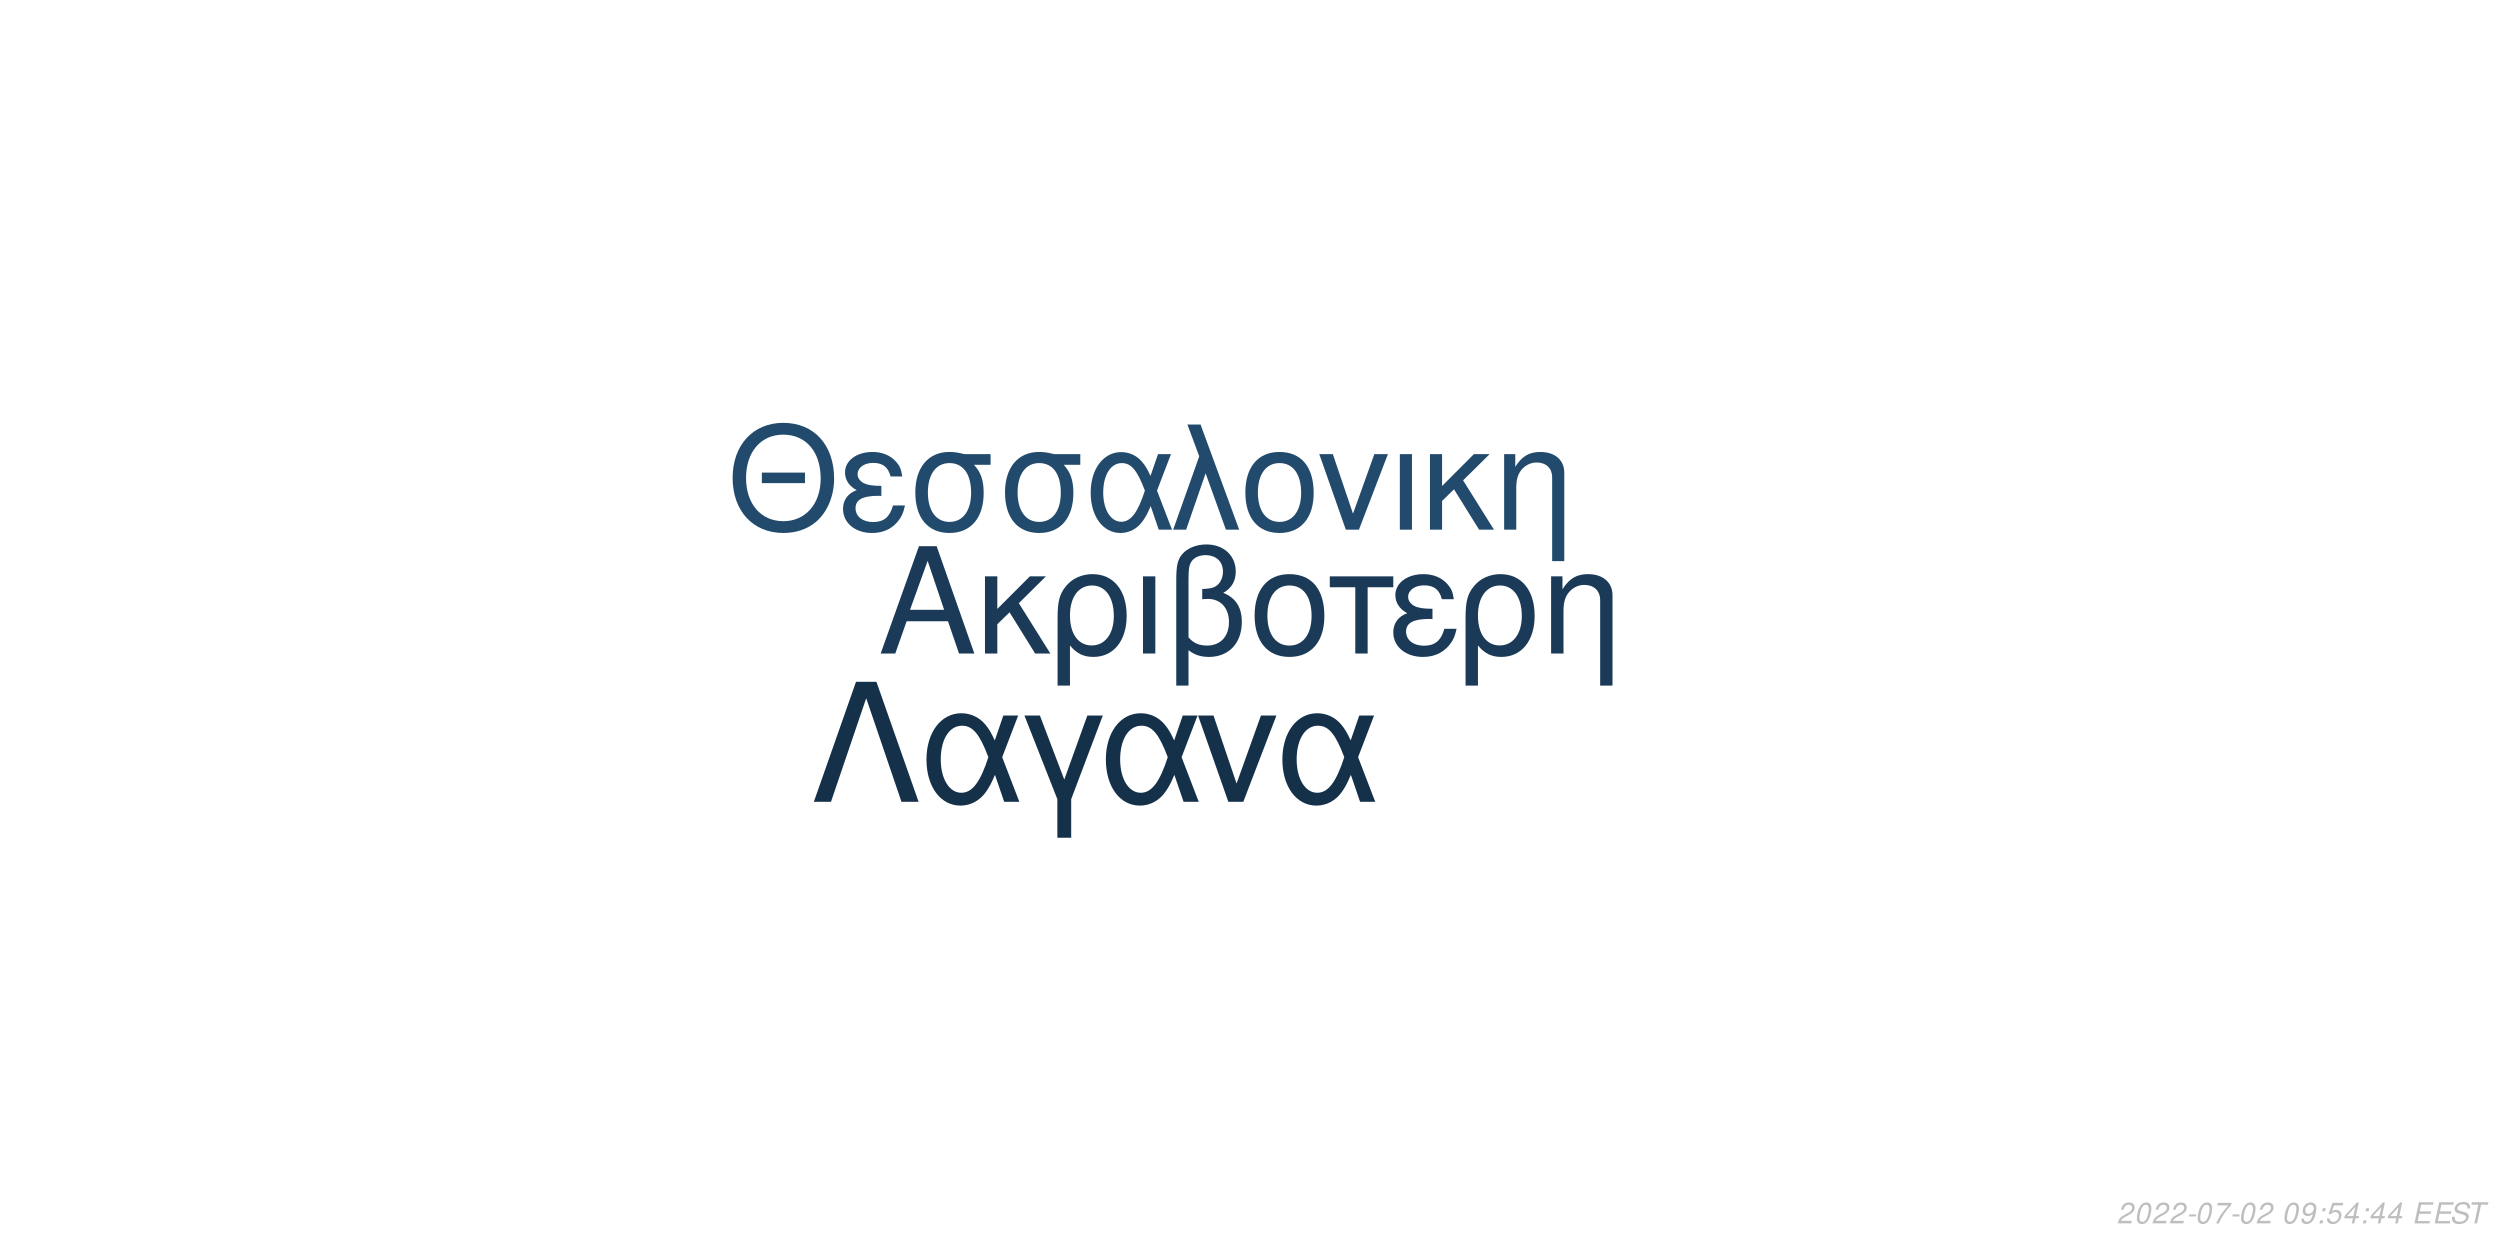
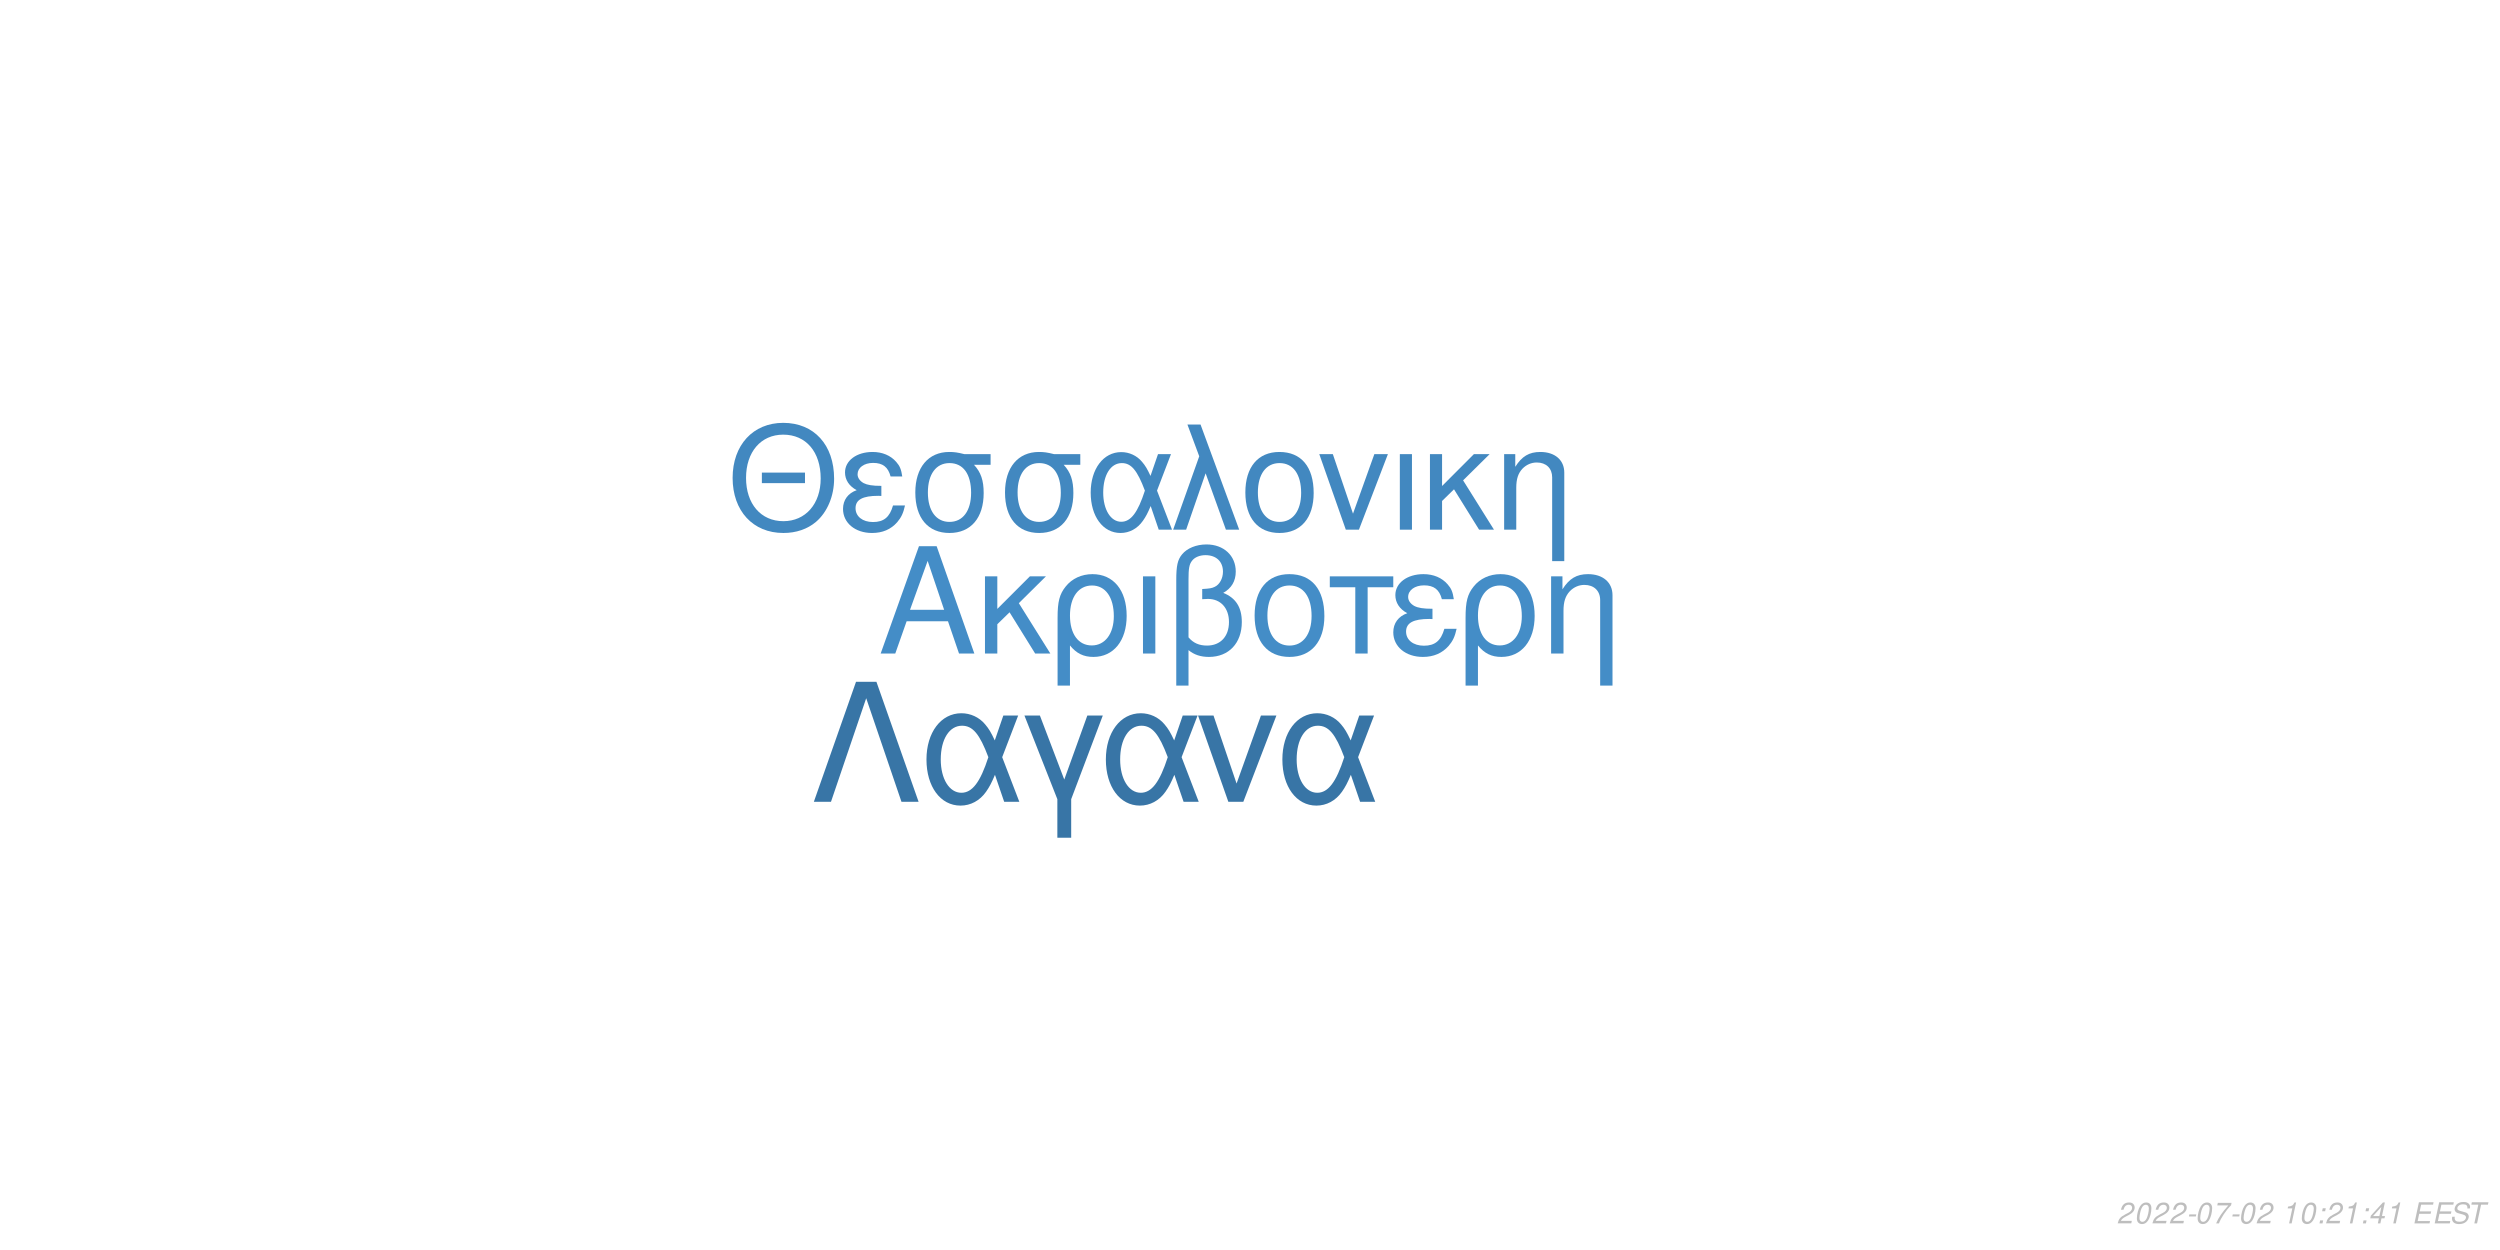
<svg xmlns="http://www.w3.org/2000/svg" xmlns:xlink="http://www.w3.org/1999/xlink" width="864pt" height="432pt" viewBox="0 0 864 432" version="1.1">
  <defs>
    <g>
      <symbol overflow="visible" id="glyph0-0">
        <path style="stroke:none;" d="" />
      </symbol>
      <symbol overflow="visible" id="glyph0-1">
        <path style="stroke:none;" d="M 24.125 -11.141 L 27.938 0 L 33.234 0 L 20.203 -37.094 L 14.094 -37.094 L 0.859 0 L 5.906 0 L 9.828 -11.141 Z M 22.797 -15.109 L 11 -15.109 L 17.094 -32.016 Z M 22.797 -15.109 " />
      </symbol>
      <symbol overflow="visible" id="glyph0-2">
        <path style="stroke:none;" d="M 7.172 -15.422 L 7.172 -26.672 L 2.906 -26.672 L 2.906 0 L 7.172 0 L 7.172 -10.125 L 11.406 -14.25 L 20.25 0 L 25.5 0 L 14.609 -17.406 L 23.969 -26.672 L 18.422 -26.672 Z M 7.172 -15.422 " />
      </symbol>
      <symbol overflow="visible" id="glyph0-3">
        <path style="stroke:none;" d="M 3 11.094 L 7.281 11.094 L 7.281 -2.797 C 9.516 -0.047 11.953 1.172 15.375 1.172 C 22.344 1.172 26.875 -4.422 26.875 -13.031 C 26.875 -21.891 22.297 -27.438 15.062 -27.438 C 11.297 -27.438 7.984 -25.906 5.797 -23.156 C 3.672 -20.516 3 -17.969 3 -12.359 Z M 14.906 -23.516 C 19.547 -23.516 22.438 -19.438 22.438 -12.922 C 22.438 -6.812 19.391 -2.797 14.812 -2.797 C 10.172 -2.797 7.281 -6.766 7.281 -13.125 C 7.281 -19.484 10.234 -23.516 14.906 -23.516 Z M 14.906 -23.516 " />
      </symbol>
      <symbol overflow="visible" id="glyph0-4">
        <path style="stroke:none;" d="M 3.516 0 L 7.781 0 L 7.781 -26.672 L 3.516 -26.672 Z M 3.516 0 " />
      </symbol>
      <symbol overflow="visible" id="glyph0-5">
        <path style="stroke:none;" d="M 4.016 11.094 L 8.25 11.094 L 8.25 -1.172 C 10.172 0.406 12.422 1.172 15.312 1.172 C 22.188 1.172 26.672 -3.609 26.672 -10.891 C 26.672 -15.984 24.578 -19.234 20.25 -20.969 C 23.109 -22.547 24.578 -25.031 24.578 -28.344 C 24.578 -33.844 20.406 -37.703 14.453 -37.703 C 10.938 -37.703 7.734 -36.391 6 -34.25 C 4.484 -32.422 4.016 -30.328 4.016 -25.391 Z M 8.25 -25.656 C 8.25 -29.359 8.5 -30.844 9.469 -32.062 C 10.375 -33.281 12.156 -34 14.094 -34 C 17.812 -34 20.156 -31.812 20.156 -28.297 C 20.156 -25.953 18.984 -23.812 17.297 -23.047 C 16.281 -22.547 15.469 -22.438 12.984 -22.297 L 12.984 -18.781 C 13.734 -18.828 14.344 -18.875 14.969 -18.875 C 19.344 -18.875 22.234 -15.719 22.234 -10.891 C 22.234 -5.906 19.281 -2.75 14.656 -2.75 C 11.953 -2.75 9.922 -3.609 8.25 -5.594 Z M 8.25 -25.656 " />
      </symbol>
      <symbol overflow="visible" id="glyph0-6">
        <path style="stroke:none;" d="M 14.094 -27.438 C 6.562 -27.438 2.094 -22.094 2.094 -13.125 C 2.094 -4.125 6.562 1.172 14.141 1.172 C 21.672 1.172 26.203 -4.172 26.203 -12.922 C 26.203 -22.188 21.828 -27.438 14.094 -27.438 Z M 14.141 -23.516 C 18.938 -23.516 21.781 -19.594 21.781 -12.984 C 21.781 -6.672 18.828 -2.75 14.141 -2.75 C 9.422 -2.75 6.516 -6.672 6.516 -13.125 C 6.516 -19.594 9.422 -23.516 14.141 -23.516 Z M 14.141 -23.516 " />
      </symbol>
      <symbol overflow="visible" id="glyph0-7">
        <path style="stroke:none;" d="M 7.891 0 L 12.156 0 L 12.156 -22.906 L 21.016 -22.906 L 21.016 -26.672 L -0.922 -26.672 L -0.922 -22.906 L 7.891 -22.906 Z M 7.891 0 " />
      </symbol>
      <symbol overflow="visible" id="glyph0-8">
        <path style="stroke:none;" d="M 14.562 -15.469 C 11.344 -15.469 9.562 -15.781 8.297 -16.438 C 6.922 -17.203 6.156 -18.328 6.156 -19.547 C 6.156 -21.891 8.453 -23.562 11.656 -23.562 C 15.062 -23.562 16.953 -22.094 17.812 -18.781 L 21.938 -18.781 C 21.578 -21.266 21.062 -22.5 19.797 -23.922 C 17.812 -26.203 14.906 -27.438 11.453 -27.438 C 5.797 -27.438 1.734 -24.375 1.734 -20.203 C 1.734 -17.609 3.156 -15.375 5.859 -13.938 C 2.797 -12.875 1.016 -10.484 1.016 -7.328 C 1.016 -2.391 5.297 1.172 11.25 1.172 C 14.969 1.172 17.906 -0.109 20.156 -2.641 C 21.578 -4.328 22.297 -5.797 22.906 -8.547 L 18.672 -8.547 C 17.5 -4.422 15.422 -2.703 11.609 -2.703 C 7.938 -2.703 5.438 -4.688 5.438 -7.578 C 5.438 -10.578 7.938 -11.953 13.484 -11.953 C 13.641 -11.953 14.094 -11.953 14.562 -11.906 Z M 14.562 -15.469 " />
      </symbol>
      <symbol overflow="visible" id="glyph0-9">
        <path style="stroke:none;" d="M 3.562 -26.672 L 3.562 0 L 7.844 0 L 7.844 -14.703 C 7.844 -17.906 8.5 -19.891 10.031 -21.531 C 11.406 -22.953 13.188 -23.719 15.062 -23.719 C 18.375 -23.719 20.516 -21.672 20.516 -18.469 L 20.516 11.094 L 24.781 11.094 L 24.781 -20.156 C 24.781 -24.578 21.469 -27.438 16.328 -27.438 C 12.359 -27.438 9.828 -25.906 7.484 -22.188 L 7.484 -26.672 Z M 3.562 -26.672 " />
      </symbol>
      <symbol overflow="visible" id="glyph1-0">
        <path style="stroke:none;" d="" />
      </symbol>
      <symbol overflow="visible" id="glyph1-1">
        <path style="stroke:none;" d="M 26.859 -19.734 L 11.953 -19.734 L 11.953 -16.094 L 26.859 -16.094 Z M 19.328 -36.922 C 8.922 -36.922 1.844 -29.25 1.844 -17.891 C 1.844 -6.484 8.875 1.141 19.391 1.141 C 23.812 1.141 27.703 -0.203 30.641 -2.688 C 34.578 -6.031 36.922 -11.656 36.922 -17.594 C 36.922 -29.297 30 -36.922 19.328 -36.922 Z M 19.328 -32.844 C 27.203 -32.844 32.281 -26.906 32.281 -17.688 C 32.281 -8.922 27.062 -2.938 19.391 -2.938 C 11.609 -2.938 6.484 -8.922 6.484 -17.891 C 6.484 -26.859 11.609 -32.844 19.328 -32.844 Z M 19.328 -32.844 " />
      </symbol>
      <symbol overflow="visible" id="glyph1-2">
        <path style="stroke:none;" d="M 14.25 -15.141 C 11.109 -15.141 9.375 -15.453 8.125 -16.094 C 6.781 -16.844 6.031 -17.938 6.031 -19.141 C 6.031 -21.422 8.266 -23.078 11.406 -23.078 C 14.75 -23.078 16.594 -21.625 17.438 -18.391 L 21.469 -18.391 C 21.125 -20.828 20.625 -22.031 19.391 -23.422 C 17.438 -25.656 14.594 -26.859 11.219 -26.859 C 5.688 -26.859 1.688 -23.875 1.688 -19.781 C 1.688 -17.234 3.094 -15.047 5.734 -13.656 C 2.734 -12.609 1 -10.266 1 -7.172 C 1 -2.344 5.188 1.141 11.016 1.141 C 14.656 1.141 17.547 -0.094 19.734 -2.594 C 21.125 -4.234 21.828 -5.688 22.422 -8.375 L 18.281 -8.375 C 17.141 -4.328 15.094 -2.641 11.359 -2.641 C 7.766 -2.641 5.328 -4.578 5.328 -7.422 C 5.328 -10.359 7.766 -11.703 13.203 -11.703 C 13.359 -11.703 13.797 -11.703 14.25 -11.656 Z M 14.25 -15.141 " />
      </symbol>
      <symbol overflow="visible" id="glyph1-3">
        <path style="stroke:none;" d="M 29 -26.109 L 19.938 -26.109 C 17.594 -26.703 16.438 -26.859 14.703 -26.859 C 7.469 -26.859 2.984 -21.469 2.984 -12.859 C 2.984 -4.031 7.375 1.141 14.797 1.141 C 22.172 1.141 26.609 -4.078 26.609 -12.656 C 26.609 -17.047 25.656 -19.828 23.266 -22.422 L 29 -22.422 Z M 14.797 -23.016 C 19.531 -23.016 22.266 -19.234 22.266 -12.75 C 22.266 -6.531 19.438 -2.688 14.797 -2.688 C 10.172 -2.688 7.328 -6.531 7.328 -12.859 C 7.328 -19.188 10.172 -23.016 14.797 -23.016 Z M 14.797 -23.016 " />
      </symbol>
      <symbol overflow="visible" id="glyph1-4">
        <path style="stroke:none;" d="M 29.344 -26.109 L 24.859 -26.109 L 22.266 -18.578 C 21.125 -21.031 20.484 -22.125 19.328 -23.469 C 17.547 -25.609 14.906 -26.812 12.156 -26.812 C 5.984 -26.812 1.594 -20.984 1.594 -12.812 C 1.594 -4.578 5.828 1.141 11.906 1.141 C 14.953 1.141 17.734 -0.344 19.625 -3.047 C 20.672 -4.531 21.281 -5.688 22.328 -8.172 L 25.109 0 L 29.703 0 L 24.516 -13.5 Z M 20.328 -13.5 C 17.891 -5.922 15.453 -2.734 12.156 -2.734 C 8.516 -2.734 5.922 -6.922 5.922 -12.812 C 5.922 -18.938 8.516 -23.016 12.359 -23.016 C 15.594 -23.016 17.688 -20.531 20.328 -13.5 Z M 20.328 -13.5 " />
      </symbol>
      <symbol overflow="visible" id="glyph1-5">
        <path style="stroke:none;" d="M 1.094 0 L 5.578 0 L 12.312 -19.484 L 19.328 0 L 23.922 0 L 10.562 -36.328 L 6.031 -36.328 L 10.109 -25.359 Z M 1.094 0 " />
      </symbol>
      <symbol overflow="visible" id="glyph1-6">
        <path style="stroke:none;" d="M 13.797 -26.859 C 6.422 -26.859 2.047 -21.625 2.047 -12.859 C 2.047 -4.031 6.422 1.141 13.859 1.141 C 21.234 1.141 25.656 -4.078 25.656 -12.656 C 25.656 -21.719 21.375 -26.859 13.797 -26.859 Z M 13.859 -23.016 C 18.531 -23.016 21.328 -19.188 21.328 -12.703 C 21.328 -6.531 18.438 -2.688 13.859 -2.688 C 9.219 -2.688 6.375 -6.531 6.375 -12.859 C 6.375 -19.188 9.219 -23.016 13.859 -23.016 Z M 13.859 -23.016 " />
      </symbol>
      <symbol overflow="visible" id="glyph1-7">
        <path style="stroke:none;" d="M 14.297 0 L 24.312 -26.109 L 19.625 -26.109 L 12.25 -5.531 L 5.281 -26.109 L 0.594 -26.109 L 9.766 0 Z M 14.297 0 " />
      </symbol>
      <symbol overflow="visible" id="glyph1-8">
        <path style="stroke:none;" d="M 3.438 0 L 7.625 0 L 7.625 -26.109 L 3.438 -26.109 Z M 3.438 0 " />
      </symbol>
      <symbol overflow="visible" id="glyph1-9">
        <path style="stroke:none;" d="M 7.031 -15.094 L 7.031 -26.109 L 2.844 -26.109 L 2.844 0 L 7.031 0 L 7.031 -9.922 L 11.156 -13.953 L 19.828 0 L 24.969 0 L 14.297 -17.047 L 23.469 -26.109 L 18.031 -26.109 Z M 7.031 -15.094 " />
      </symbol>
      <symbol overflow="visible" id="glyph1-10">
        <path style="stroke:none;" d="M 3.484 -26.109 L 3.484 0 L 7.672 0 L 7.672 -14.406 C 7.672 -17.547 8.328 -19.484 9.812 -21.078 C 11.156 -22.469 12.906 -23.219 14.75 -23.219 C 17.984 -23.219 20.078 -21.234 20.078 -18.094 L 20.078 10.859 L 24.266 10.859 L 24.266 -19.734 C 24.266 -24.062 21.031 -26.859 16 -26.859 C 12.109 -26.859 9.609 -25.359 7.328 -21.719 L 7.328 -26.109 Z M 3.484 -26.109 " />
      </symbol>
      <symbol overflow="visible" id="glyph2-0">
        <path style="stroke:none;" d="" />
      </symbol>
      <symbol overflow="visible" id="glyph2-1">
        <path style="stroke:none;" d="M 22.531 -41.484 L 15.484 -41.484 L 0.906 0 L 6.828 0 L 19 -35.797 L 31.188 0 L 37.109 0 Z M 22.531 -41.484 " />
      </symbol>
      <symbol overflow="visible" id="glyph2-2">
        <path style="stroke:none;" d="M 33.516 -29.812 L 28.391 -29.812 L 25.438 -21.219 C 24.125 -24.016 23.391 -25.266 22.078 -26.797 C 20.031 -29.25 17.016 -30.609 13.891 -30.609 C 6.828 -30.609 1.828 -23.953 1.828 -14.625 C 1.828 -5.234 6.656 1.312 13.594 1.312 C 17.078 1.312 20.266 -0.391 22.422 -3.469 C 23.609 -5.172 24.297 -6.484 25.5 -9.328 L 28.688 0 L 33.922 0 L 28 -15.422 Z M 23.219 -15.422 C 20.422 -6.766 17.641 -3.125 13.891 -3.125 C 9.734 -3.125 6.766 -7.906 6.766 -14.625 C 6.766 -21.625 9.734 -26.297 14.109 -26.297 C 17.812 -26.297 20.203 -23.453 23.219 -15.422 Z M 23.219 -15.422 " />
      </symbol>
      <symbol overflow="visible" id="glyph2-3">
        <path style="stroke:none;" d="M 12.062 12.406 L 16.844 12.406 L 16.844 -0.906 L 27.766 -29.812 L 22.422 -29.812 L 14.453 -7.688 L 6.031 -29.812 L 0.688 -29.812 L 12.062 -0.906 Z M 12.062 12.406 " />
      </symbol>
      <symbol overflow="visible" id="glyph2-4">
        <path style="stroke:none;" d="M 16.328 0 L 27.766 -29.812 L 22.422 -29.812 L 14 -6.312 L 6.031 -29.812 L 0.688 -29.812 L 11.156 0 Z M 16.328 0 " />
      </symbol>
      <symbol overflow="visible" id="glyph3-0">
        <path style="stroke:none;" d="" />
      </symbol>
      <symbol overflow="visible" id="glyph3-1">
        <path style="stroke:none;" d="M 5.234 -0.875 L 1.469 -0.875 C 1.641 -1.375 2.203 -1.891 3.109 -2.344 L 4.234 -2.938 C 5.562 -3.625 6.219 -4.469 6.219 -5.484 C 6.219 -5.938 6.062 -6.359 5.797 -6.656 C 5.469 -7.047 4.984 -7.234 4.312 -7.234 C 2.766 -7.234 1.891 -6.453 1.484 -4.734 L 2.375 -4.734 C 2.484 -5.188 2.609 -5.484 2.797 -5.75 C 3.094 -6.203 3.609 -6.453 4.188 -6.453 C 4.891 -6.453 5.344 -6.031 5.344 -5.375 C 5.344 -4.703 4.859 -4.094 4.016 -3.656 L 2.984 -3.125 C 1.234 -2.188 0.797 -1.656 0.344 -0.016 L 5.047 -0.016 Z M 5.234 -0.875 " />
      </symbol>
      <symbol overflow="visible" id="glyph3-2">
        <path style="stroke:none;" d="M 4.203 -7.234 C 3.375 -7.234 2.688 -6.812 2.125 -5.984 C 1.484 -5.047 0.984 -3.188 0.984 -1.734 C 0.984 -1.109 1.172 -0.562 1.484 -0.266 C 1.797 0.047 2.281 0.234 2.766 0.234 C 3.625 0.234 4.281 -0.156 4.859 -1.016 C 5.516 -1.953 6 -3.797 6 -5.266 C 6 -6.5 5.328 -7.234 4.203 -7.234 Z M 4.094 -6.453 C 4.734 -6.453 5.125 -5.984 5.125 -5.156 C 5.125 -4.203 4.781 -2.625 4.406 -1.812 C 3.984 -0.938 3.516 -0.547 2.875 -0.547 C 2.25 -0.547 1.875 -1.031 1.875 -1.828 C 1.875 -2.797 2.203 -4.344 2.594 -5.203 C 2.984 -6.047 3.453 -6.453 4.094 -6.453 Z M 4.094 -6.453 " />
      </symbol>
      <symbol overflow="visible" id="glyph3-3">
        <path style="stroke:none;" d="M 3.516 -3.125 L 1.125 -3.125 L 0.969 -2.406 L 3.359 -2.406 Z M 3.516 -3.125 " />
      </symbol>
      <symbol overflow="visible" id="glyph3-4">
        <path style="stroke:none;" d="M 6.703 -7.094 L 1.953 -7.094 L 1.766 -6.219 L 5.594 -6.219 C 3.344 -3.688 2.266 -2.109 1.375 0 L 2.344 0 C 3.031 -1.906 4.828 -4.594 6.547 -6.281 Z M 6.703 -7.094 " />
      </symbol>
      <symbol overflow="visible" id="glyph3-5">
        <path style="stroke:none;" d="" />
      </symbol>
      <symbol overflow="visible" id="glyph3-6">
-         <path style="stroke:none;" d="M 0.844 -1.656 C 0.844 -1.547 0.844 -1.438 0.844 -1.375 C 0.844 -0.406 1.531 0.234 2.578 0.234 C 3.203 0.234 3.766 0.016 4.297 -0.438 C 4.938 -1 5.312 -1.656 5.594 -2.719 C 5.844 -3.672 6.016 -4.766 6.016 -5.375 C 6.016 -5.844 5.844 -6.328 5.547 -6.656 C 5.203 -7.031 4.703 -7.234 4.062 -7.234 C 2.516 -7.234 1.297 -5.938 1.297 -4.266 C 1.297 -3.203 1.984 -2.547 3.047 -2.547 C 3.484 -2.547 3.953 -2.672 4.281 -2.891 C 4.406 -2.984 4.547 -3.078 4.828 -3.344 C 4.438 -1.484 3.703 -0.547 2.703 -0.547 C 2.109 -0.547 1.719 -0.938 1.719 -1.547 L 1.719 -1.656 Z M 3.953 -6.453 C 4.625 -6.453 5.141 -5.953 5.141 -5.281 C 5.141 -4.188 4.312 -3.312 3.297 -3.312 C 2.594 -3.312 2.172 -3.734 2.172 -4.453 C 2.172 -5.562 2.984 -6.453 3.953 -6.453 Z M 3.953 -6.453 " />
+         <path style="stroke:none;" d="M 3.703 -5.188 L 2.594 0 L 3.469 0 L 5.016 -7.234 L 4.438 -7.234 C 3.906 -6.156 3.688 -6.016 2.234 -5.812 L 2.109 -5.188 Z M 3.703 -5.188 " />
      </symbol>
      <symbol overflow="visible" id="glyph3-7">
        <path style="stroke:none;" d="M 2.359 -1.031 L 1.312 -1.031 L 1.094 0 L 2.141 0 Z M 3.266 -5.234 L 2.219 -5.234 L 2 -4.203 L 3.047 -4.203 Z M 3.266 -5.234 " />
      </symbol>
      <symbol overflow="visible" id="glyph3-8">
-         <path style="stroke:none;" d="M 6.297 -7.094 L 2.594 -7.094 L 1.234 -3.234 L 2.047 -3.234 C 2.656 -3.766 2.938 -3.906 3.531 -3.906 C 4.328 -3.906 4.797 -3.453 4.797 -2.688 C 4.797 -1.438 3.969 -0.547 2.828 -0.547 C 2.031 -0.547 1.609 -0.938 1.578 -1.734 L 0.703 -1.734 L 0.703 -1.516 C 0.703 -0.938 0.844 -0.547 1.188 -0.266 C 1.562 0.062 2.078 0.234 2.703 0.234 C 3.656 0.234 4.391 -0.156 4.984 -0.922 C 5.422 -1.5 5.672 -2.234 5.672 -2.953 C 5.672 -4 4.938 -4.672 3.812 -4.672 C 3.328 -4.672 2.906 -4.547 2.406 -4.234 L 3.109 -6.219 L 6.109 -6.219 Z M 6.297 -7.094 " />
+         <path style="stroke:none;" d="M 3.625 -1.75 L 3.266 0 L 4.141 0 L 4.516 -1.75 L 5.562 -1.75 L 5.734 -2.531 L 4.688 -2.531 L 5.688 -7.234 L 5.016 -7.234 L 0.844 -2.672 L 0.641 -1.75 Z M 3.797 -2.531 L 1.594 -2.531 L 4.469 -5.703 Z M 3.797 -2.531 " />
      </symbol>
      <symbol overflow="visible" id="glyph3-9">
-         <path style="stroke:none;" d="M 3.625 -1.75 L 3.266 0 L 4.141 0 L 4.516 -1.75 L 5.562 -1.75 L 5.734 -2.531 L 4.688 -2.531 L 5.688 -7.234 L 5.016 -7.234 L 0.844 -2.672 L 0.641 -1.75 Z M 3.797 -2.531 L 1.594 -2.531 L 4.469 -5.703 Z M 3.797 -2.531 " />
+         <path style="stroke:none;" d="M 2.547 -3.312 L 6.5 -3.312 L 6.688 -4.141 L 2.719 -4.141 L 3.219 -6.469 L 7.344 -6.469 L 7.516 -7.297 L 2.453 -7.297 L 0.906 0 L 6.125 0 L 6.297 -0.812 L 2.016 -0.812 Z M 2.547 -3.312 " />
      </symbol>
      <symbol overflow="visible" id="glyph3-10">
-         <path style="stroke:none;" d="M 2.547 -3.312 L 6.5 -3.312 L 6.688 -4.141 L 2.719 -4.141 L 3.219 -6.469 L 7.344 -6.469 L 7.516 -7.297 L 2.453 -7.297 L 0.906 0 L 6.125 0 L 6.297 -0.812 L 2.016 -0.812 Z M 2.547 -3.312 " />
+         <path style="stroke:none;" d="M 7.062 -5.156 C 7.125 -5.438 7.141 -5.562 7.141 -5.703 C 7.141 -6.156 6.938 -6.594 6.594 -6.891 C 6.188 -7.25 5.656 -7.406 4.875 -7.406 C 3.844 -7.406 3.047 -7.125 2.5 -6.562 C 2.094 -6.141 1.781 -5.438 1.781 -4.922 C 1.781 -4.297 2.219 -3.766 2.891 -3.562 L 4.594 -3.094 C 5.406 -2.859 5.734 -2.578 5.734 -2.094 C 5.734 -1.781 5.547 -1.406 5.266 -1.141 C 4.844 -0.766 4.266 -0.578 3.453 -0.578 C 2.328 -0.578 1.812 -0.984 1.812 -1.906 C 1.812 -2.047 1.812 -2.125 1.844 -2.312 L 0.984 -2.312 C 0.906 -2.062 0.891 -1.906 0.891 -1.688 C 0.891 -0.484 1.797 0.234 3.297 0.234 C 4.359 0.234 5.234 -0.062 5.812 -0.609 C 6.344 -1.078 6.688 -1.797 6.688 -2.375 C 6.688 -2.641 6.609 -2.906 6.453 -3.156 C 6.234 -3.5 5.938 -3.703 5.469 -3.828 L 3.75 -4.312 C 2.984 -4.547 2.734 -4.734 2.734 -5.188 C 2.734 -5.547 2.875 -5.844 3.188 -6.109 C 3.547 -6.438 4.031 -6.594 4.703 -6.594 C 5.266 -6.594 5.688 -6.484 5.906 -6.297 C 6.094 -6.125 6.219 -5.797 6.219 -5.516 C 6.219 -5.422 6.203 -5.344 6.188 -5.156 Z M 7.062 -5.156 " />
      </symbol>
      <symbol overflow="visible" id="glyph3-11">
-         <path style="stroke:none;" d="M 7.062 -5.156 C 7.125 -5.438 7.141 -5.562 7.141 -5.703 C 7.141 -6.156 6.938 -6.594 6.594 -6.891 C 6.188 -7.25 5.656 -7.406 4.875 -7.406 C 3.844 -7.406 3.047 -7.125 2.5 -6.562 C 2.094 -6.141 1.781 -5.438 1.781 -4.922 C 1.781 -4.297 2.219 -3.766 2.891 -3.562 L 4.594 -3.094 C 5.406 -2.859 5.734 -2.578 5.734 -2.094 C 5.734 -1.781 5.547 -1.406 5.266 -1.141 C 4.844 -0.766 4.266 -0.578 3.453 -0.578 C 2.328 -0.578 1.812 -0.984 1.812 -1.906 C 1.812 -2.047 1.812 -2.125 1.844 -2.312 L 0.984 -2.312 C 0.906 -2.062 0.891 -1.906 0.891 -1.688 C 0.891 -0.484 1.797 0.234 3.297 0.234 C 4.359 0.234 5.234 -0.062 5.812 -0.609 C 6.344 -1.078 6.688 -1.797 6.688 -2.375 C 6.688 -2.641 6.609 -2.906 6.453 -3.156 C 6.234 -3.5 5.938 -3.703 5.469 -3.828 L 3.75 -4.312 C 2.984 -4.547 2.734 -4.734 2.734 -5.188 C 2.734 -5.547 2.875 -5.844 3.188 -6.109 C 3.547 -6.438 4.031 -6.594 4.703 -6.594 C 5.266 -6.594 5.688 -6.484 5.906 -6.297 C 6.094 -6.125 6.219 -5.797 6.219 -5.516 C 6.219 -5.422 6.203 -5.344 6.188 -5.156 Z M 7.062 -5.156 " />
-       </symbol>
-       <symbol overflow="visible" id="glyph3-12">
        <path style="stroke:none;" d="M 4.938 -6.469 L 7.312 -6.469 L 7.484 -7.297 L 1.75 -7.297 L 1.578 -6.469 L 3.984 -6.469 L 2.609 0 L 3.547 0 Z M 4.938 -6.469 " />
      </symbol>
    </g>
  </defs>
  <g id="surface1">
    <rect x="0" y="0" width="864" height="432" style="fill:rgb(100%,100%,100%);fill-opacity:1;stroke:none;" />
-     <g style="fill:rgb(10.196%,22.745%,34.118%);fill-opacity:1;">
+     <g style="fill:rgb(26.667%,55.294%,78.039%);fill-opacity:1;">
      <use xlink:href="#glyph0-1" x="303.5" y="225.861" />
      <use xlink:href="#glyph0-2" x="337.5" y="225.861" />
      <use xlink:href="#glyph0-3" x="362.5" y="225.861" />
      <use xlink:href="#glyph0-4" x="391.5" y="225.861" />
      <use xlink:href="#glyph0-5" x="402.5" y="225.861" />
      <use xlink:href="#glyph0-6" x="431.5" y="225.861" />
      <use xlink:href="#glyph0-7" x="460.5" y="225.861" />
      <use xlink:href="#glyph0-8" x="480.5" y="225.861" />
      <use xlink:href="#glyph0-3" x="503.5" y="225.861" />
      <use xlink:href="#glyph0-9" x="532.5" y="225.861" />
    </g>
-     <g style="fill:rgb(13.333%,29.02%,42.353%);fill-opacity:1;">
+     <g style="fill:rgb(25.882%,53.333%,75.294%);fill-opacity:1;">
      <use xlink:href="#glyph1-1" x="251.348" y="183.058" />
      <use xlink:href="#glyph1-2" x="290.348" y="183.058" />
      <use xlink:href="#glyph1-3" x="313.348" y="183.058" />
      <use xlink:href="#glyph1-3" x="344.348" y="183.058" />
      <use xlink:href="#glyph1-4" x="375.348" y="183.058" />
      <use xlink:href="#glyph1-5" x="404.348" y="183.058" />
      <use xlink:href="#glyph1-6" x="428.348" y="183.058" />
      <use xlink:href="#glyph1-7" x="455.348" y="183.058" />
      <use xlink:href="#glyph1-8" x="480.348" y="183.058" />
      <use xlink:href="#glyph1-9" x="491.348" y="183.058" />
      <use xlink:href="#glyph1-10" x="516.348" y="183.058" />
    </g>
-     <g style="fill:rgb(8.235%,18.824%,28.627%);fill-opacity:1;">
+     <g style="fill:rgb(21.961%,45.882%,65.098%);fill-opacity:1;">
      <use xlink:href="#glyph2-1" x="280.359" y="277.105" />
      <use xlink:href="#glyph2-2" x="318.359" y="277.105" />
      <use xlink:href="#glyph2-3" x="353.359" y="277.105" />
      <use xlink:href="#glyph2-2" x="380.359" y="277.105" />
      <use xlink:href="#glyph2-4" x="413.359" y="277.105" />
      <use xlink:href="#glyph2-2" x="441.359" y="277.105" />
    </g>
    <g style="fill:rgb(74.51%,74.51%,74.51%);fill-opacity:1;">
      <use xlink:href="#glyph3-1" x="731.52" y="422.81" />
      <use xlink:href="#glyph3-2" x="737.52" y="422.81" />
      <use xlink:href="#glyph3-1" x="743.52" y="422.81" />
      <use xlink:href="#glyph3-1" x="749.52" y="422.81" />
      <use xlink:href="#glyph3-3" x="755.52" y="422.81" />
      <use xlink:href="#glyph3-2" x="758.52" y="422.81" />
      <use xlink:href="#glyph3-4" x="764.52" y="422.81" />
      <use xlink:href="#glyph3-3" x="770.52" y="422.81" />
      <use xlink:href="#glyph3-2" x="773.52" y="422.81" />
      <use xlink:href="#glyph3-1" x="779.52" y="422.81" />
      <use xlink:href="#glyph3-5" x="785.52" y="422.81" />
-       <use xlink:href="#glyph3-2" x="788.52" y="422.81" />
-       <use xlink:href="#glyph3-6" x="794.52" y="422.81" />
+       <use xlink:href="#glyph3-6" x="788.52" y="422.81" />
+       <use xlink:href="#glyph3-2" x="794.52" y="422.81" />
      <use xlink:href="#glyph3-7" x="800.52" y="422.81" />
-       <use xlink:href="#glyph3-8" x="803.52" y="422.81" />
-       <use xlink:href="#glyph3-9" x="809.52" y="422.81" />
+       <use xlink:href="#glyph3-1" x="803.52" y="422.81" />
+       <use xlink:href="#glyph3-6" x="809.52" y="422.81" />
      <use xlink:href="#glyph3-7" x="815.52" y="422.81" />
-       <use xlink:href="#glyph3-9" x="818.52" y="422.81" />
-       <use xlink:href="#glyph3-9" x="824.52" y="422.81" />
+       <use xlink:href="#glyph3-8" x="818.52" y="422.81" />
+       <use xlink:href="#glyph3-6" x="824.52" y="422.81" />
      <use xlink:href="#glyph3-5" x="830.52" y="422.81" />
-       <use xlink:href="#glyph3-10" x="833.52" y="422.81" />
-       <use xlink:href="#glyph3-10" x="840.52" y="422.81" />
-       <use xlink:href="#glyph3-11" x="846.52" y="422.81" />
-       <use xlink:href="#glyph3-12" x="852.52" y="422.81" />
+       <use xlink:href="#glyph3-9" x="833.52" y="422.81" />
+       <use xlink:href="#glyph3-9" x="840.52" y="422.81" />
+       <use xlink:href="#glyph3-10" x="846.52" y="422.81" />
+       <use xlink:href="#glyph3-11" x="852.52" y="422.81" />
    </g>
  </g>
</svg>
